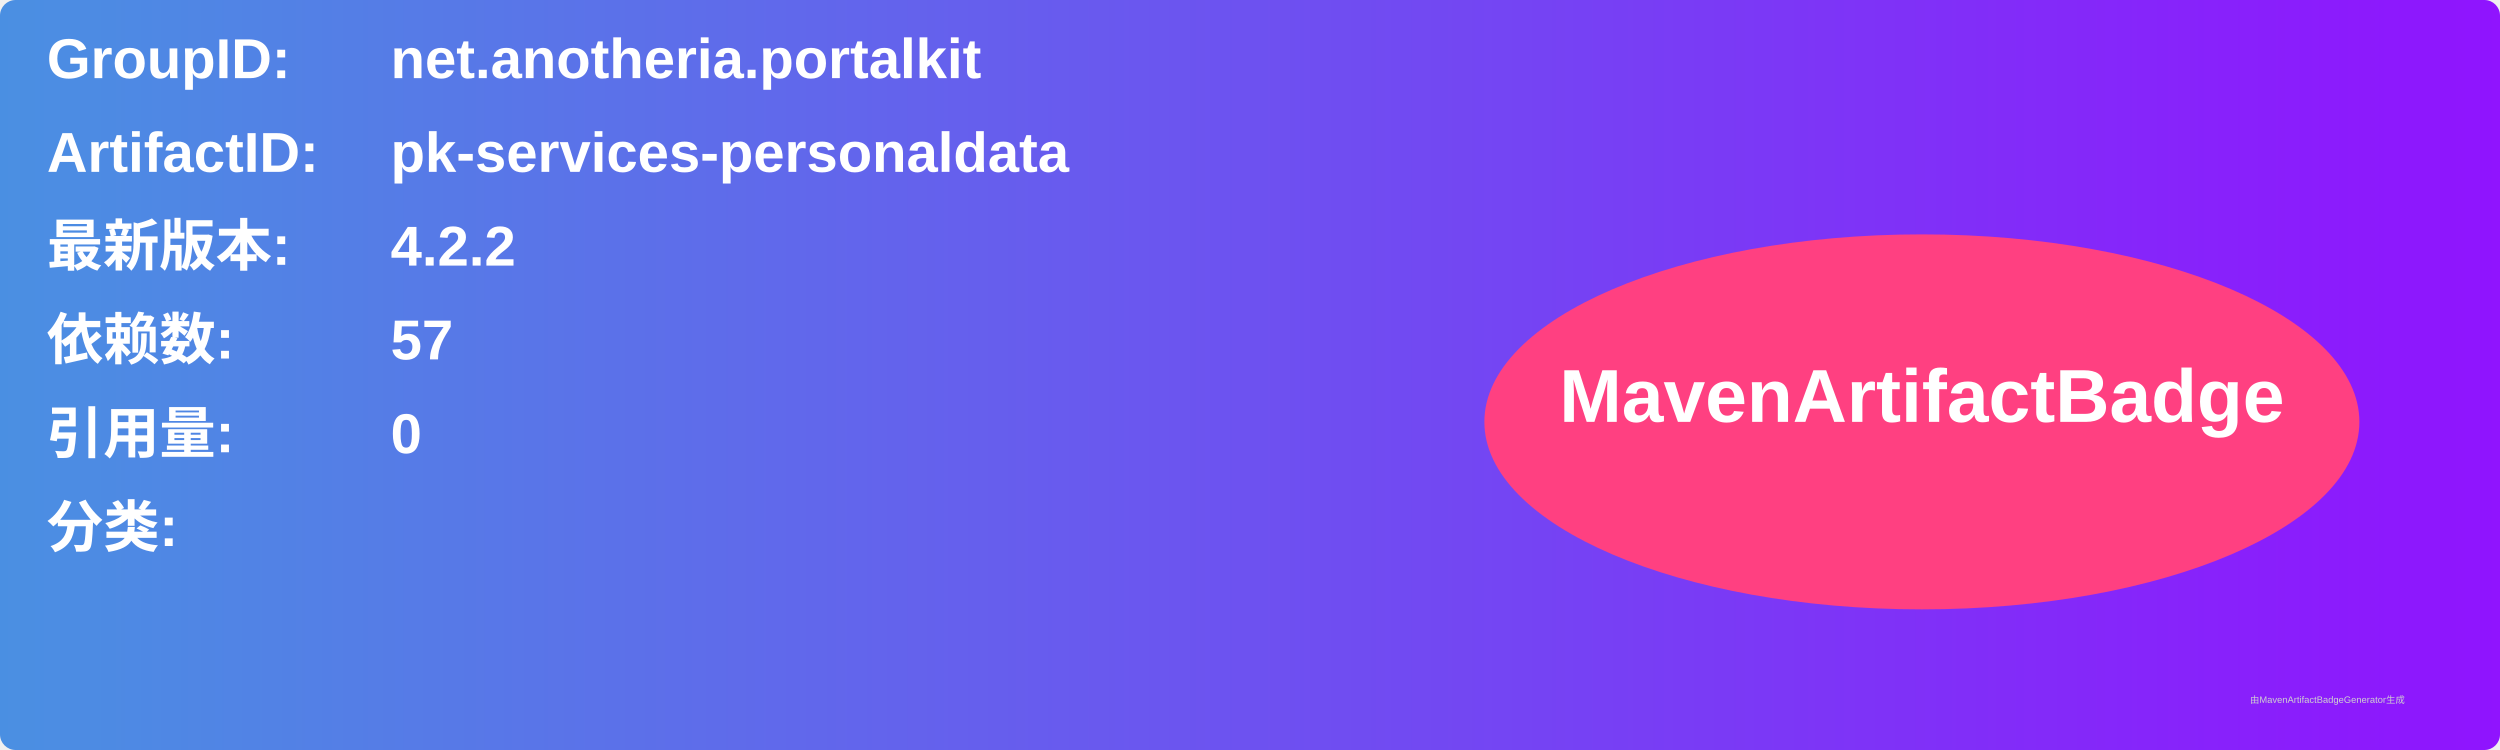
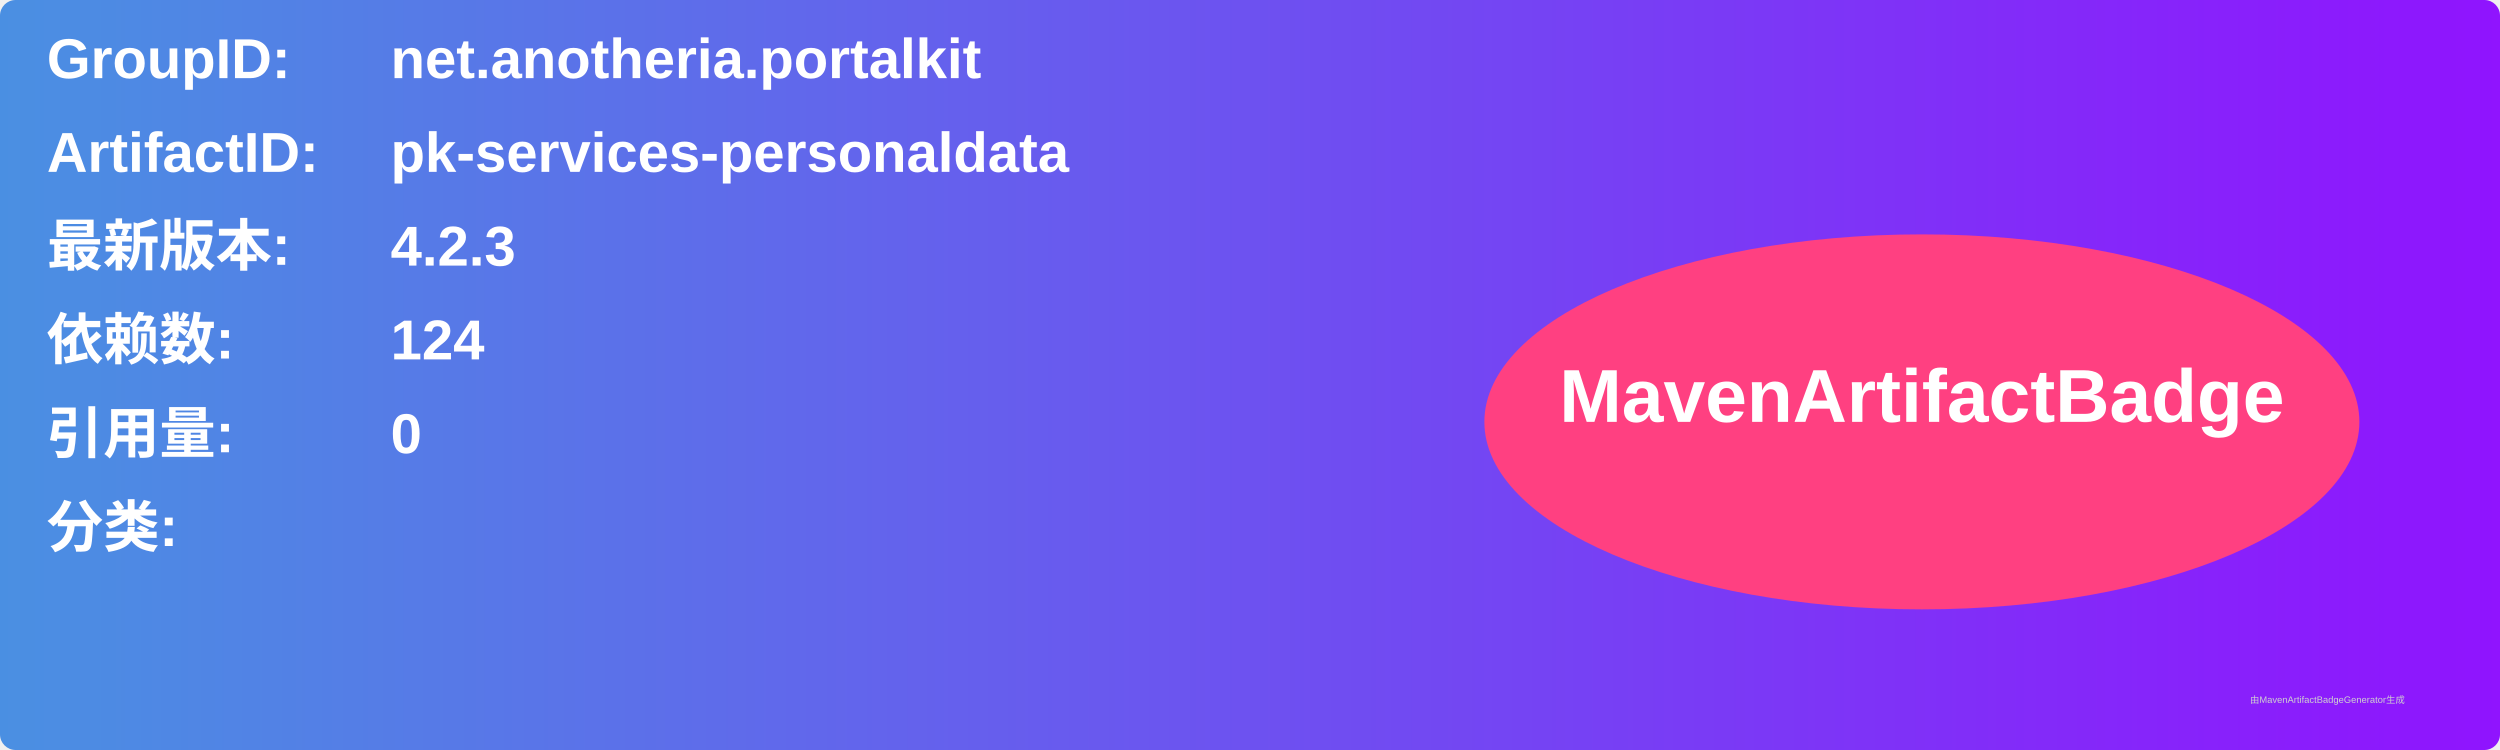
<svg xmlns="http://www.w3.org/2000/svg" width="800" height="240" viewBox="0 0 800 240">
  <linearGradient id="grad" x1="0%" y1="0%" x2="100%" y2="0%">
    <stop offset="0%" stop-color="#4a90e2" />
    <stop offset="100%" stop-color="#9013fe" />
  </linearGradient>
  <rect width="100%" height="100%" rx="5" ry="5" fill="url(#grad)" />
  <g transform="translate(15, 15)">
    <text x="0" y="10" font-family="Arial" font-size="18" fill="white" font-weight="bold" width="260">GroupID:</text>
    <text x="110" y="10" font-family="Arial" font-size="18" fill="white" font-weight="bold" width="460">net.anotheria.portalkit</text>
    <text x="0" y="40" font-family="Arial" font-size="18" fill="white" font-weight="bold" width="260">ArtifactID:</text>
    <text x="110" y="40" font-family="Arial" font-size="18" fill="white" font-weight="bold" width="460">pk-services-personaldata</text>
    <text x="0" y="70" font-family="Arial" font-size="18" fill="white" font-weight="bold">最新版本:</text>
    <text x="110" y="70" font-family="Arial" font-size="18" fill="white" font-weight="bold">
-       <tspan font-weight="bold">4.2.2</tspan>
+       <tspan font-weight="bold">4.2.3</tspan>
    </text>
    <text x="0" y="100" font-family="Arial" font-size="18" fill="white" font-weight="bold">依赖数: </text>
    <text x="110" y="100" font-family="Arial" font-size="18" fill="white">
-       <tspan font-weight="bold">57</tspan>
+       <tspan font-weight="bold">124</tspan>
    </text>
    <text x="0" y="130" font-family="Arial" font-size="18" fill="white" font-weight="bold">引用量: </text>
    <text x="110" y="130" font-family="Arial" font-size="18" fill="white">
      <tspan font-weight="bold">0</tspan>
    </text>
    <text x="0" y="160" font-family="Arial" font-size="18" fill="white" font-weight="bold">分类:</text>
    <text x="10" y="190" font-family="Arial" font-size="10" fill="white">
      <tspan font-weight="bold" />
    </text>
    <ellipse cx="600" cy="120" rx="140" ry="60" fill="#ff4081" />
    <text x="600" y="120" text-anchor="middle" font-family="Arial" font-size="24" fill="white" font-weight="bold">MavenArtifactBadge</text>
  </g>
  <text x="720" y="225" font-family="Arial" font-size="3" fill="#d0d0d0">由MavenArtifactBadgeGenerator生成</text>
</svg>
